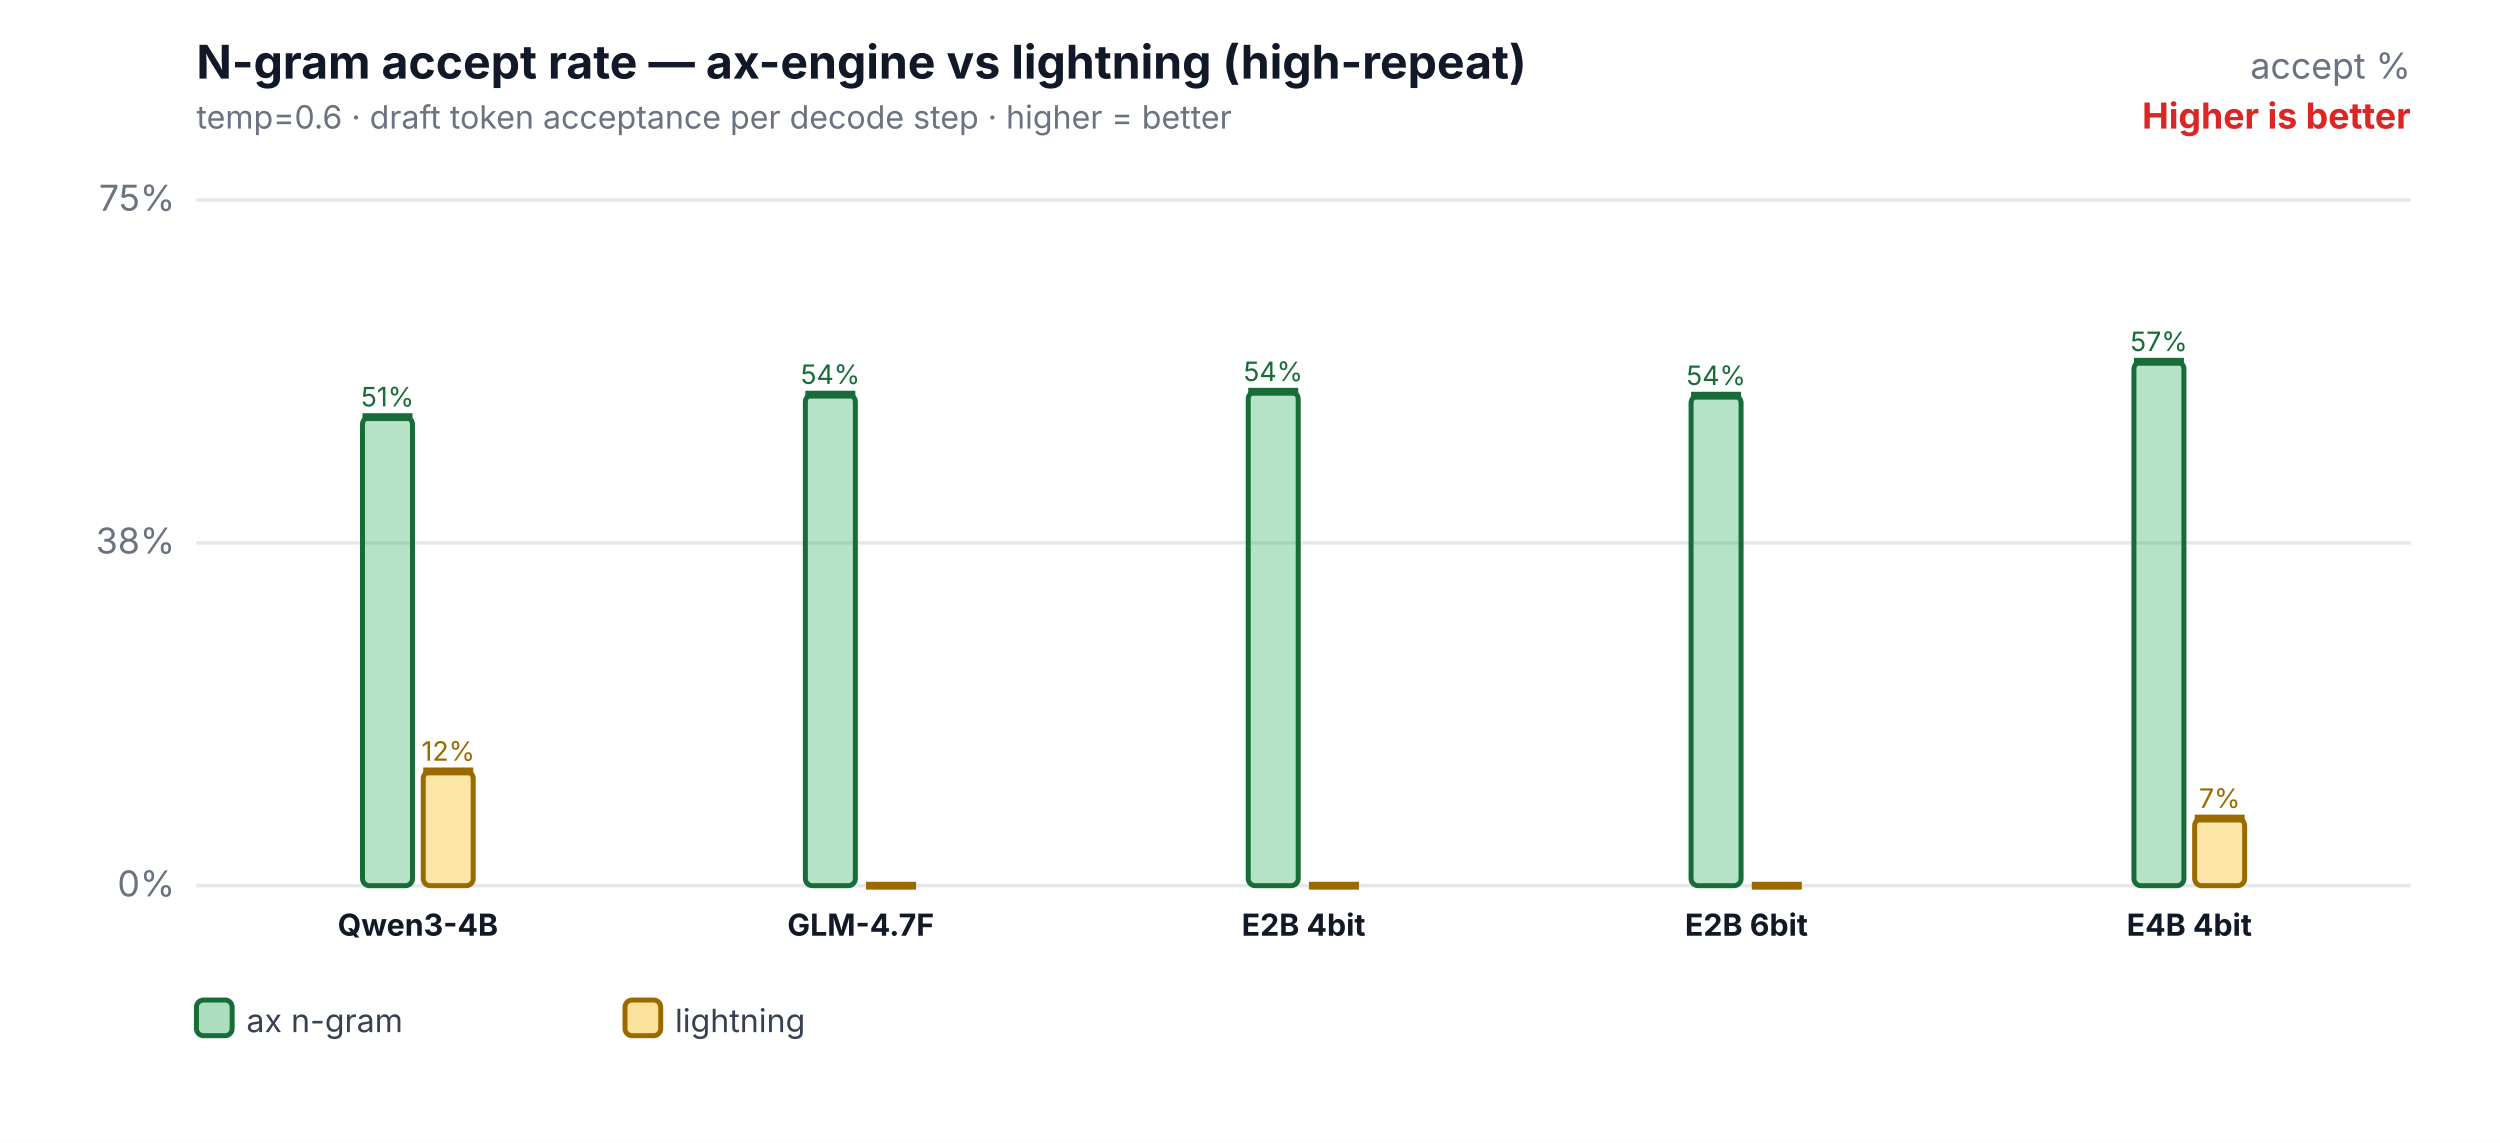
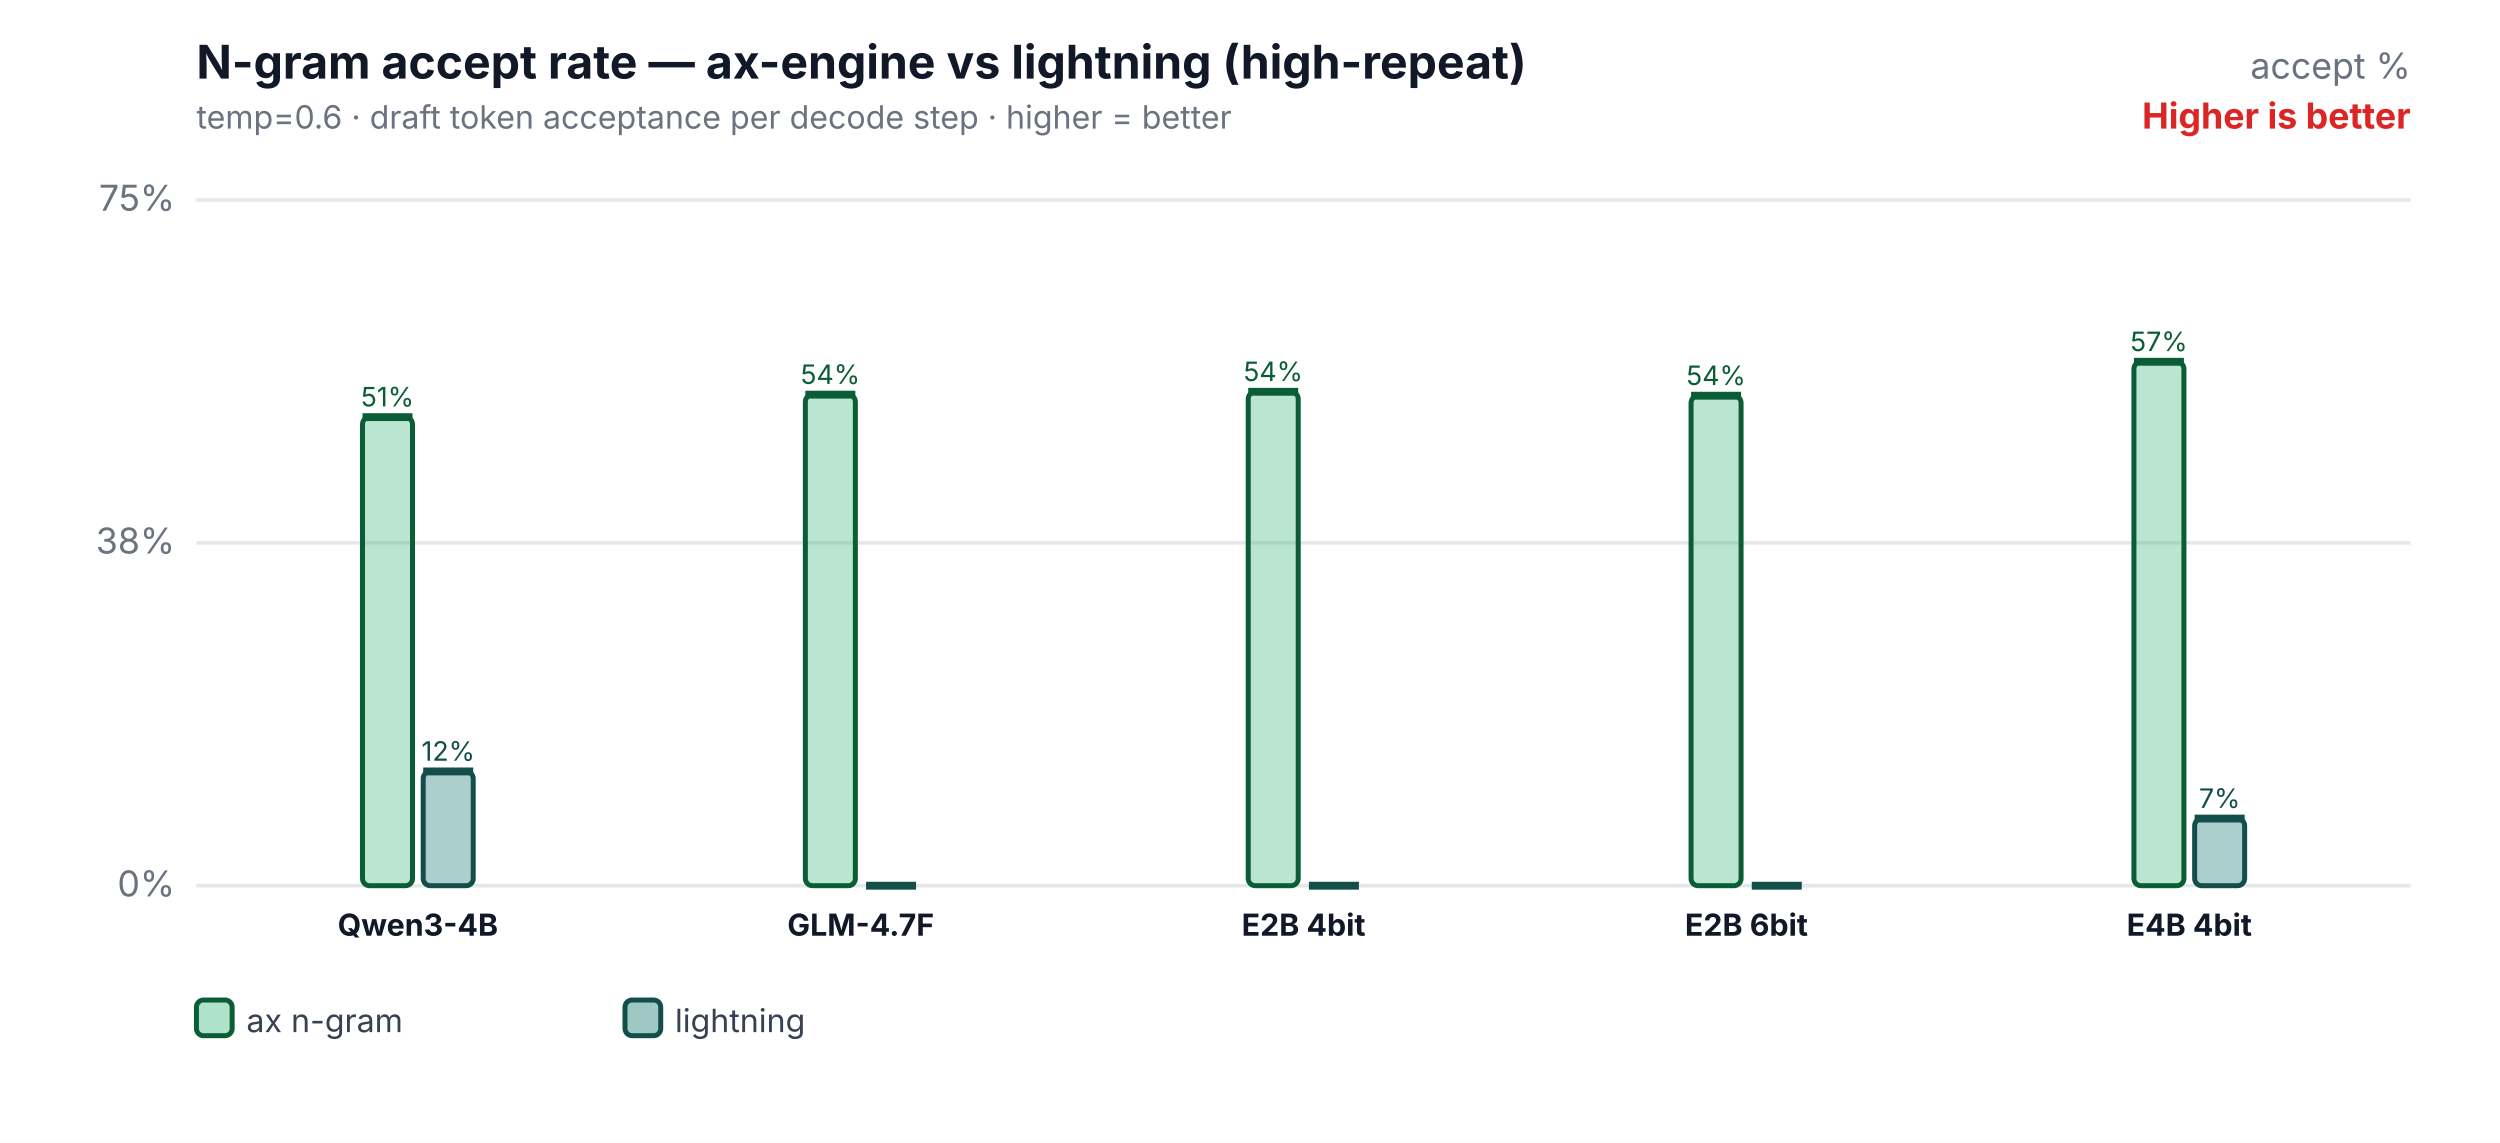
<svg xmlns="http://www.w3.org/2000/svg" width="700" height="320" viewBox="0 0 700 320" role="img" aria-labelledby="title desc">
  <rect width="700" height="320" fill="#ffffff" />
  <text x="55" y="22" font-family="Inter,Segoe UI,Arial,sans-serif" font-size="13" font-weight="700" fill="#111827">N-gram accept rate — ax-engine vs lightning (high-repeat)</text>
  <text x="55" y="36" font-family="Inter,Segoe UI,Arial,sans-serif" font-size="9" fill="#6b7280">temp=0.6 · draft token acceptance per decode step · higher = better</text>
  <text x="675" y="22" text-anchor="end" font-family="Inter,Segoe UI,Arial,sans-serif" font-size="10" fill="#6b7280">accept %</text>
  <text x="675" y="36" text-anchor="end" font-family="Inter,Segoe UI,Arial,sans-serif" font-size="10" font-weight="700" fill="#dc2626">Higher is better</text>
  <line x1="55" y1="248.0" x2="675" y2="248.0" stroke="#e5e7eb" stroke-width="1" />
  <text x="49" y="251.0" text-anchor="end" font-family="Inter,Segoe UI,Arial,sans-serif" font-size="10" fill="#6b7280">0%</text>
  <line x1="55" y1="152.0" x2="675" y2="152.0" stroke="#e5e7eb" stroke-width="1" />
  <text x="49" y="155.0" text-anchor="end" font-family="Inter,Segoe UI,Arial,sans-serif" font-size="10" fill="#6b7280">38%</text>
  <line x1="55" y1="56.0" x2="675" y2="56.0" stroke="#e5e7eb" stroke-width="1" />
  <text x="49" y="59.0" text-anchor="end" font-family="Inter,Segoe UI,Arial,sans-serif" font-size="10" fill="#6b7280">75%</text>
-   <rect x="101.5" y="116.8" width="14" height="131.2" rx="2" fill="#2eaf5f" fill-opacity="0.35" stroke="#176c37" stroke-width="1.4" />
-   <line x1="101.5" y1="116.8" x2="115.5" y2="116.8" stroke="#176c37" stroke-width="2.2" />
-   <text x="108.5" y="113.8" text-anchor="middle" font-family="Inter,Segoe UI,Arial,sans-serif" font-size="7.5" fill="#176c37">51%</text>
-   <rect x="118.5" y="216.0" width="14" height="32.0" rx="2" fill="#f2b705" fill-opacity="0.35" stroke="#9a6a00" stroke-width="1.4" />
-   <line x1="118.5" y1="216.0" x2="132.5" y2="216.0" stroke="#9a6a00" stroke-width="2.2" />
-   <text x="125.5" y="213.0" text-anchor="middle" font-family="Inter,Segoe UI,Arial,sans-serif" font-size="7.5" fill="#9a6a00">12%</text>
+   <rect x="101.5" y="116.8" width="14" height="131.2" rx="2" fill="#37b67c" fill-opacity="0.35" stroke="#0b5d36" stroke-width="1.4" />
+   <line x1="101.5" y1="116.8" x2="115.5" y2="116.8" stroke="#0b5d36" stroke-width="2.2" />
+   <text x="108.5" y="113.8" text-anchor="middle" font-family="Inter,Segoe UI,Arial,sans-serif" font-size="7.5" fill="#0b5d36">51%</text>
+   <rect x="118.5" y="216.0" width="14" height="32.0" rx="2" fill="#0f766e" fill-opacity="0.35" stroke="#134e4a" stroke-width="1.4" />
+   <line x1="118.5" y1="216.0" x2="132.5" y2="216.0" stroke="#134e4a" stroke-width="2.2" />
+   <text x="125.5" y="213.0" text-anchor="middle" font-family="Inter,Segoe UI,Arial,sans-serif" font-size="7.5" fill="#134e4a">12%</text>
  <text x="117.0" y="262" text-anchor="middle" font-family="Inter,Segoe UI,Arial,sans-serif" font-size="8.5" font-weight="700" fill="#111827">Qwen3-4B</text>
-   <rect x="225.5" y="110.5" width="14" height="137.5" rx="2" fill="#2eaf5f" fill-opacity="0.35" stroke="#176c37" stroke-width="1.4" />
-   <line x1="225.5" y1="110.5" x2="239.5" y2="110.5" stroke="#176c37" stroke-width="2.2" />
-   <text x="232.5" y="107.5" text-anchor="middle" font-family="Inter,Segoe UI,Arial,sans-serif" font-size="7.5" fill="#176c37">54%</text>
-   <rect x="242.5" y="248.0" width="14" height="0.0" rx="2" fill="#f2b705" fill-opacity="0.35" stroke="#9a6a00" stroke-width="1.4" />
-   <line x1="242.5" y1="248.0" x2="256.5" y2="248.0" stroke="#9a6a00" stroke-width="2.2" />
+   <rect x="225.5" y="110.5" width="14" height="137.5" rx="2" fill="#37b67c" fill-opacity="0.35" stroke="#0b5d36" stroke-width="1.4" />
+   <line x1="225.5" y1="110.5" x2="239.5" y2="110.5" stroke="#0b5d36" stroke-width="2.2" />
+   <text x="232.5" y="107.5" text-anchor="middle" font-family="Inter,Segoe UI,Arial,sans-serif" font-size="7.5" fill="#0b5d36">54%</text>
+   <rect x="242.5" y="248.0" width="14" height="0.0" rx="2" fill="#0f766e" fill-opacity="0.35" stroke="#134e4a" stroke-width="1.4" />
+   <line x1="242.5" y1="248.0" x2="256.5" y2="248.0" stroke="#134e4a" stroke-width="2.2" />
  <text x="241.0" y="262" text-anchor="middle" font-family="Inter,Segoe UI,Arial,sans-serif" font-size="8.5" font-weight="700" fill="#111827">GLM-4.7F</text>
-   <rect x="349.5" y="109.7" width="14" height="138.3" rx="2" fill="#2eaf5f" fill-opacity="0.35" stroke="#176c37" stroke-width="1.4" />
-   <line x1="349.5" y1="109.7" x2="363.5" y2="109.7" stroke="#176c37" stroke-width="2.2" />
-   <text x="356.5" y="106.7" text-anchor="middle" font-family="Inter,Segoe UI,Arial,sans-serif" font-size="7.5" fill="#176c37">54%</text>
-   <rect x="366.5" y="248.0" width="14" height="0.0" rx="2" fill="#f2b705" fill-opacity="0.35" stroke="#9a6a00" stroke-width="1.4" />
-   <line x1="366.5" y1="248.0" x2="380.5" y2="248.0" stroke="#9a6a00" stroke-width="2.2" />
+   <rect x="349.5" y="109.7" width="14" height="138.3" rx="2" fill="#37b67c" fill-opacity="0.35" stroke="#0b5d36" stroke-width="1.4" />
+   <line x1="349.5" y1="109.7" x2="363.5" y2="109.7" stroke="#0b5d36" stroke-width="2.2" />
+   <text x="356.5" y="106.7" text-anchor="middle" font-family="Inter,Segoe UI,Arial,sans-serif" font-size="7.5" fill="#0b5d36">54%</text>
+   <rect x="366.5" y="248.0" width="14" height="0.0" rx="2" fill="#0f766e" fill-opacity="0.35" stroke="#134e4a" stroke-width="1.4" />
+   <line x1="366.5" y1="248.0" x2="380.5" y2="248.0" stroke="#134e4a" stroke-width="2.2" />
  <text x="365.0" y="262" text-anchor="middle" font-family="Inter,Segoe UI,Arial,sans-serif" font-size="8.5" font-weight="700" fill="#111827">E2B 4bit</text>
-   <rect x="473.5" y="110.8" width="14" height="137.2" rx="2" fill="#2eaf5f" fill-opacity="0.35" stroke="#176c37" stroke-width="1.4" />
-   <line x1="473.5" y1="110.8" x2="487.5" y2="110.8" stroke="#176c37" stroke-width="2.2" />
-   <text x="480.5" y="107.8" text-anchor="middle" font-family="Inter,Segoe UI,Arial,sans-serif" font-size="7.5" fill="#176c37">54%</text>
-   <rect x="490.5" y="248.0" width="14" height="0.0" rx="2" fill="#f2b705" fill-opacity="0.35" stroke="#9a6a00" stroke-width="1.4" />
-   <line x1="490.5" y1="248.0" x2="504.5" y2="248.0" stroke="#9a6a00" stroke-width="2.2" />
+   <rect x="473.5" y="110.8" width="14" height="137.2" rx="2" fill="#37b67c" fill-opacity="0.35" stroke="#0b5d36" stroke-width="1.4" />
+   <line x1="473.5" y1="110.8" x2="487.5" y2="110.8" stroke="#0b5d36" stroke-width="2.2" />
+   <text x="480.5" y="107.8" text-anchor="middle" font-family="Inter,Segoe UI,Arial,sans-serif" font-size="7.5" fill="#0b5d36">54%</text>
+   <rect x="490.5" y="248.0" width="14" height="0.0" rx="2" fill="#0f766e" fill-opacity="0.35" stroke="#134e4a" stroke-width="1.4" />
+   <line x1="490.5" y1="248.0" x2="504.5" y2="248.0" stroke="#134e4a" stroke-width="2.2" />
  <text x="489.0" y="262" text-anchor="middle" font-family="Inter,Segoe UI,Arial,sans-serif" font-size="8.5" font-weight="700" fill="#111827">E2B 6bit</text>
-   <rect x="597.5" y="101.3" width="14" height="146.7" rx="2" fill="#2eaf5f" fill-opacity="0.35" stroke="#176c37" stroke-width="1.4" />
-   <line x1="597.5" y1="101.3" x2="611.5" y2="101.3" stroke="#176c37" stroke-width="2.2" />
-   <text x="604.5" y="98.3" text-anchor="middle" font-family="Inter,Segoe UI,Arial,sans-serif" font-size="7.5" fill="#176c37">57%</text>
-   <rect x="614.5" y="229.2" width="14" height="18.8" rx="2" fill="#f2b705" fill-opacity="0.35" stroke="#9a6a00" stroke-width="1.4" />
-   <line x1="614.5" y1="229.2" x2="628.5" y2="229.2" stroke="#9a6a00" stroke-width="2.2" />
-   <text x="621.5" y="226.2" text-anchor="middle" font-family="Inter,Segoe UI,Arial,sans-serif" font-size="7.5" fill="#9a6a00">7%</text>
+   <rect x="597.5" y="101.3" width="14" height="146.7" rx="2" fill="#37b67c" fill-opacity="0.35" stroke="#0b5d36" stroke-width="1.4" />
+   <line x1="597.5" y1="101.3" x2="611.5" y2="101.3" stroke="#0b5d36" stroke-width="2.2" />
+   <text x="604.5" y="98.3" text-anchor="middle" font-family="Inter,Segoe UI,Arial,sans-serif" font-size="7.5" fill="#0b5d36">57%</text>
+   <rect x="614.5" y="229.2" width="14" height="18.8" rx="2" fill="#0f766e" fill-opacity="0.35" stroke="#134e4a" stroke-width="1.4" />
+   <line x1="614.5" y1="229.2" x2="628.5" y2="229.2" stroke="#134e4a" stroke-width="2.2" />
+   <text x="621.5" y="226.2" text-anchor="middle" font-family="Inter,Segoe UI,Arial,sans-serif" font-size="7.5" fill="#134e4a">7%</text>
  <text x="613.0" y="262" text-anchor="middle" font-family="Inter,Segoe UI,Arial,sans-serif" font-size="8.5" font-weight="700" fill="#111827">E4B 4bit</text>
-   <rect x="55" y="280" width="10" height="10" rx="2" fill="#2eaf5f" fill-opacity="0.4" stroke="#176c37" stroke-width="1.4" />
+   <rect x="55" y="280" width="10" height="10" rx="2" fill="#37b67c" fill-opacity="0.4" stroke="#0b5d36" stroke-width="1.4" />
  <text x="69" y="289" font-family="Inter,Segoe UI,Arial,sans-serif" font-size="9" fill="#374151">ax n-gram</text>
-   <rect x="175" y="280" width="10" height="10" rx="2" fill="#f2b705" fill-opacity="0.4" stroke="#9a6a00" stroke-width="1.4" />
+   <rect x="175" y="280" width="10" height="10" rx="2" fill="#0f766e" fill-opacity="0.4" stroke="#134e4a" stroke-width="1.4" />
  <text x="189" y="289" font-family="Inter,Segoe UI,Arial,sans-serif" font-size="9" fill="#374151">lightning</text>
</svg>
